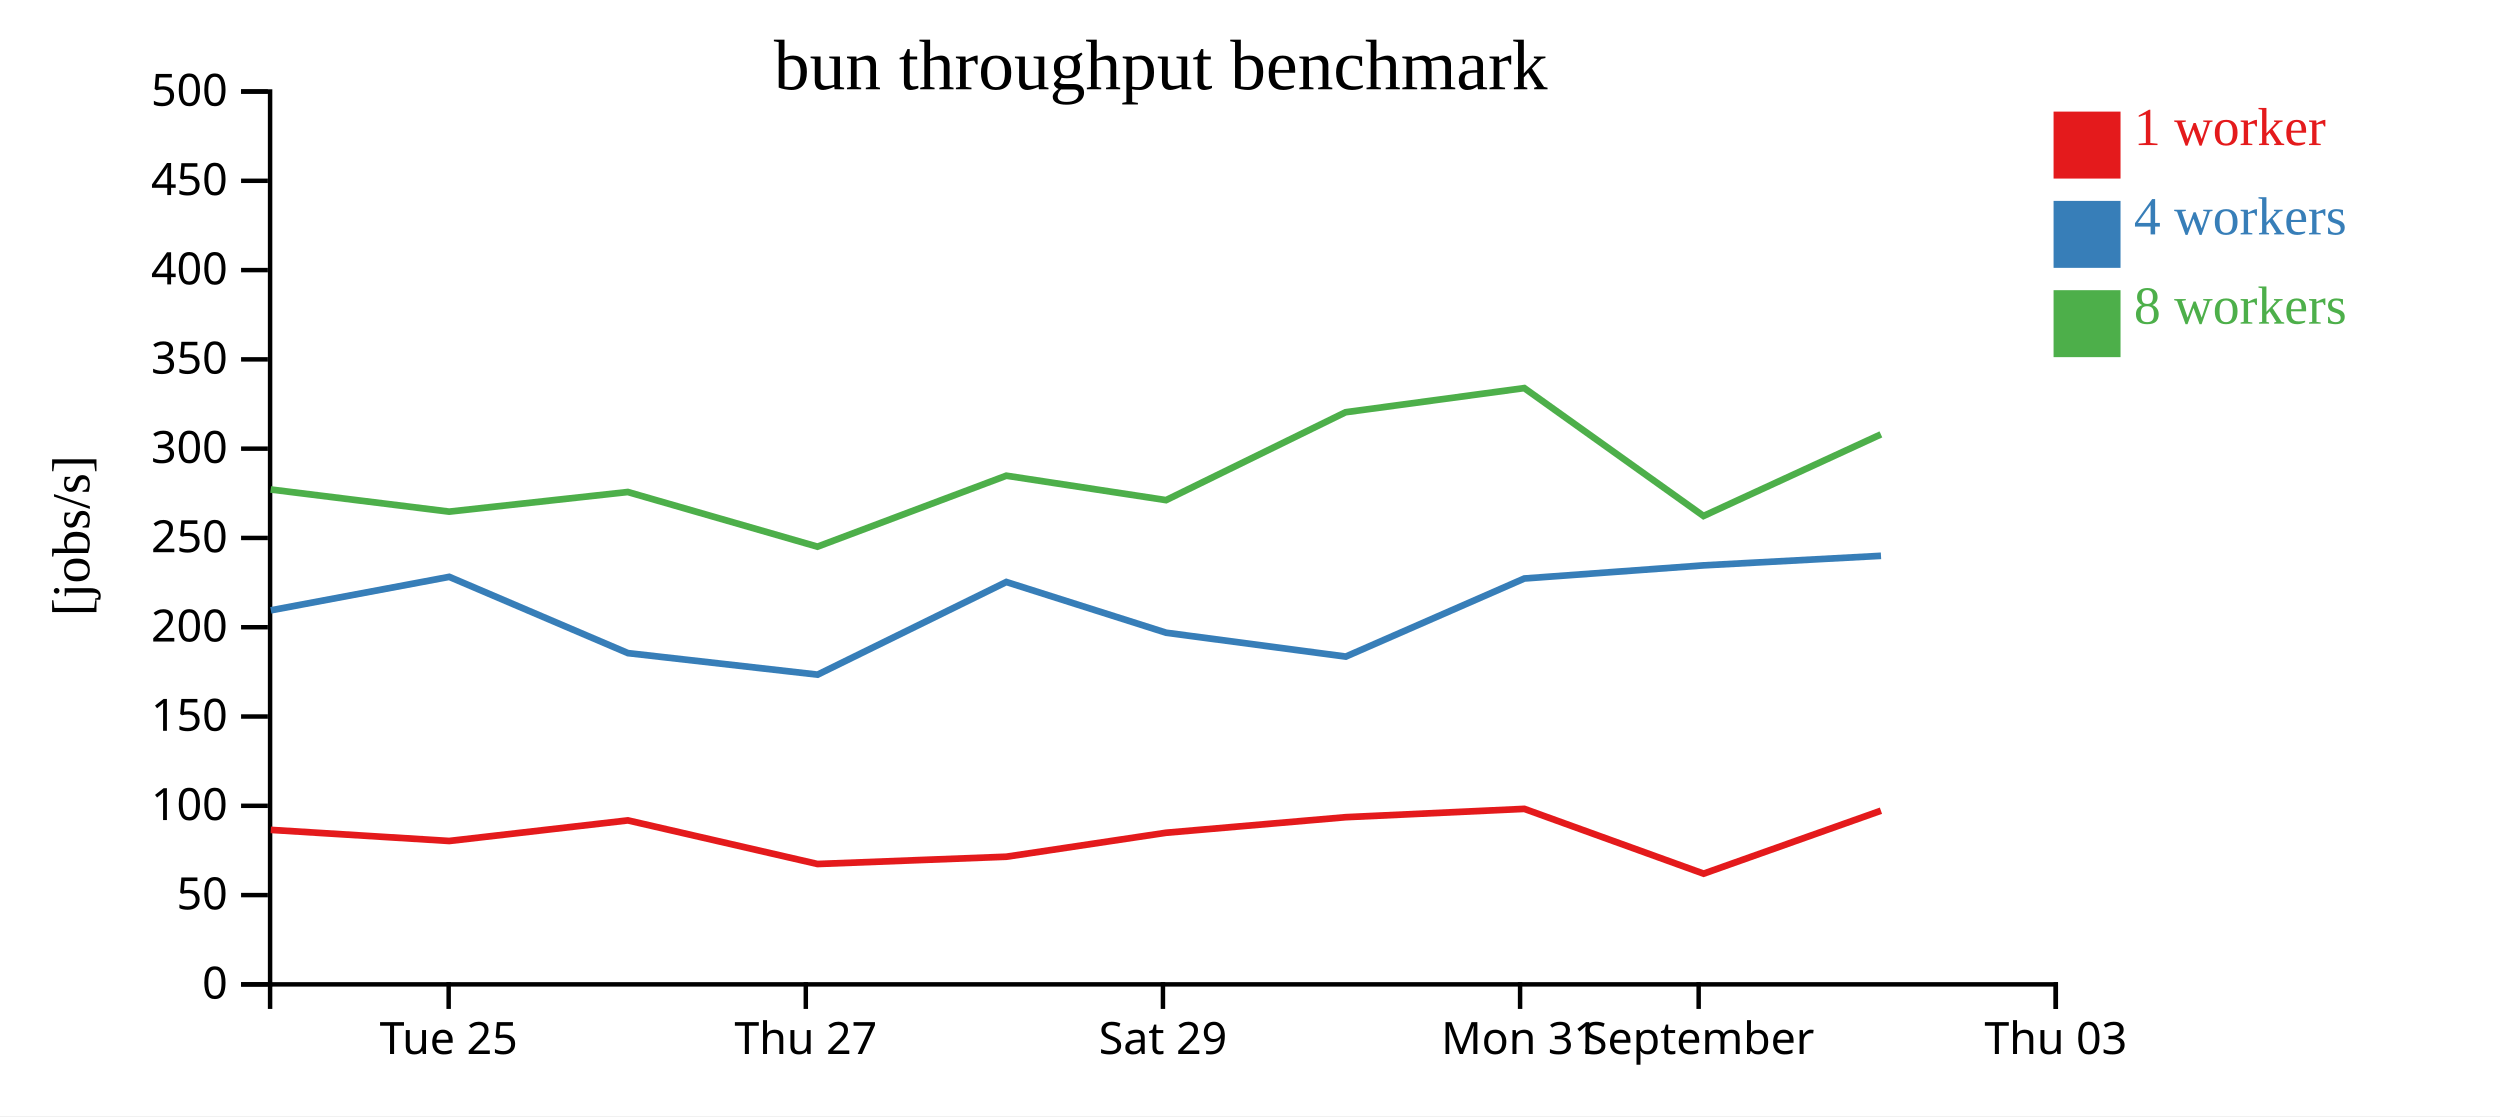
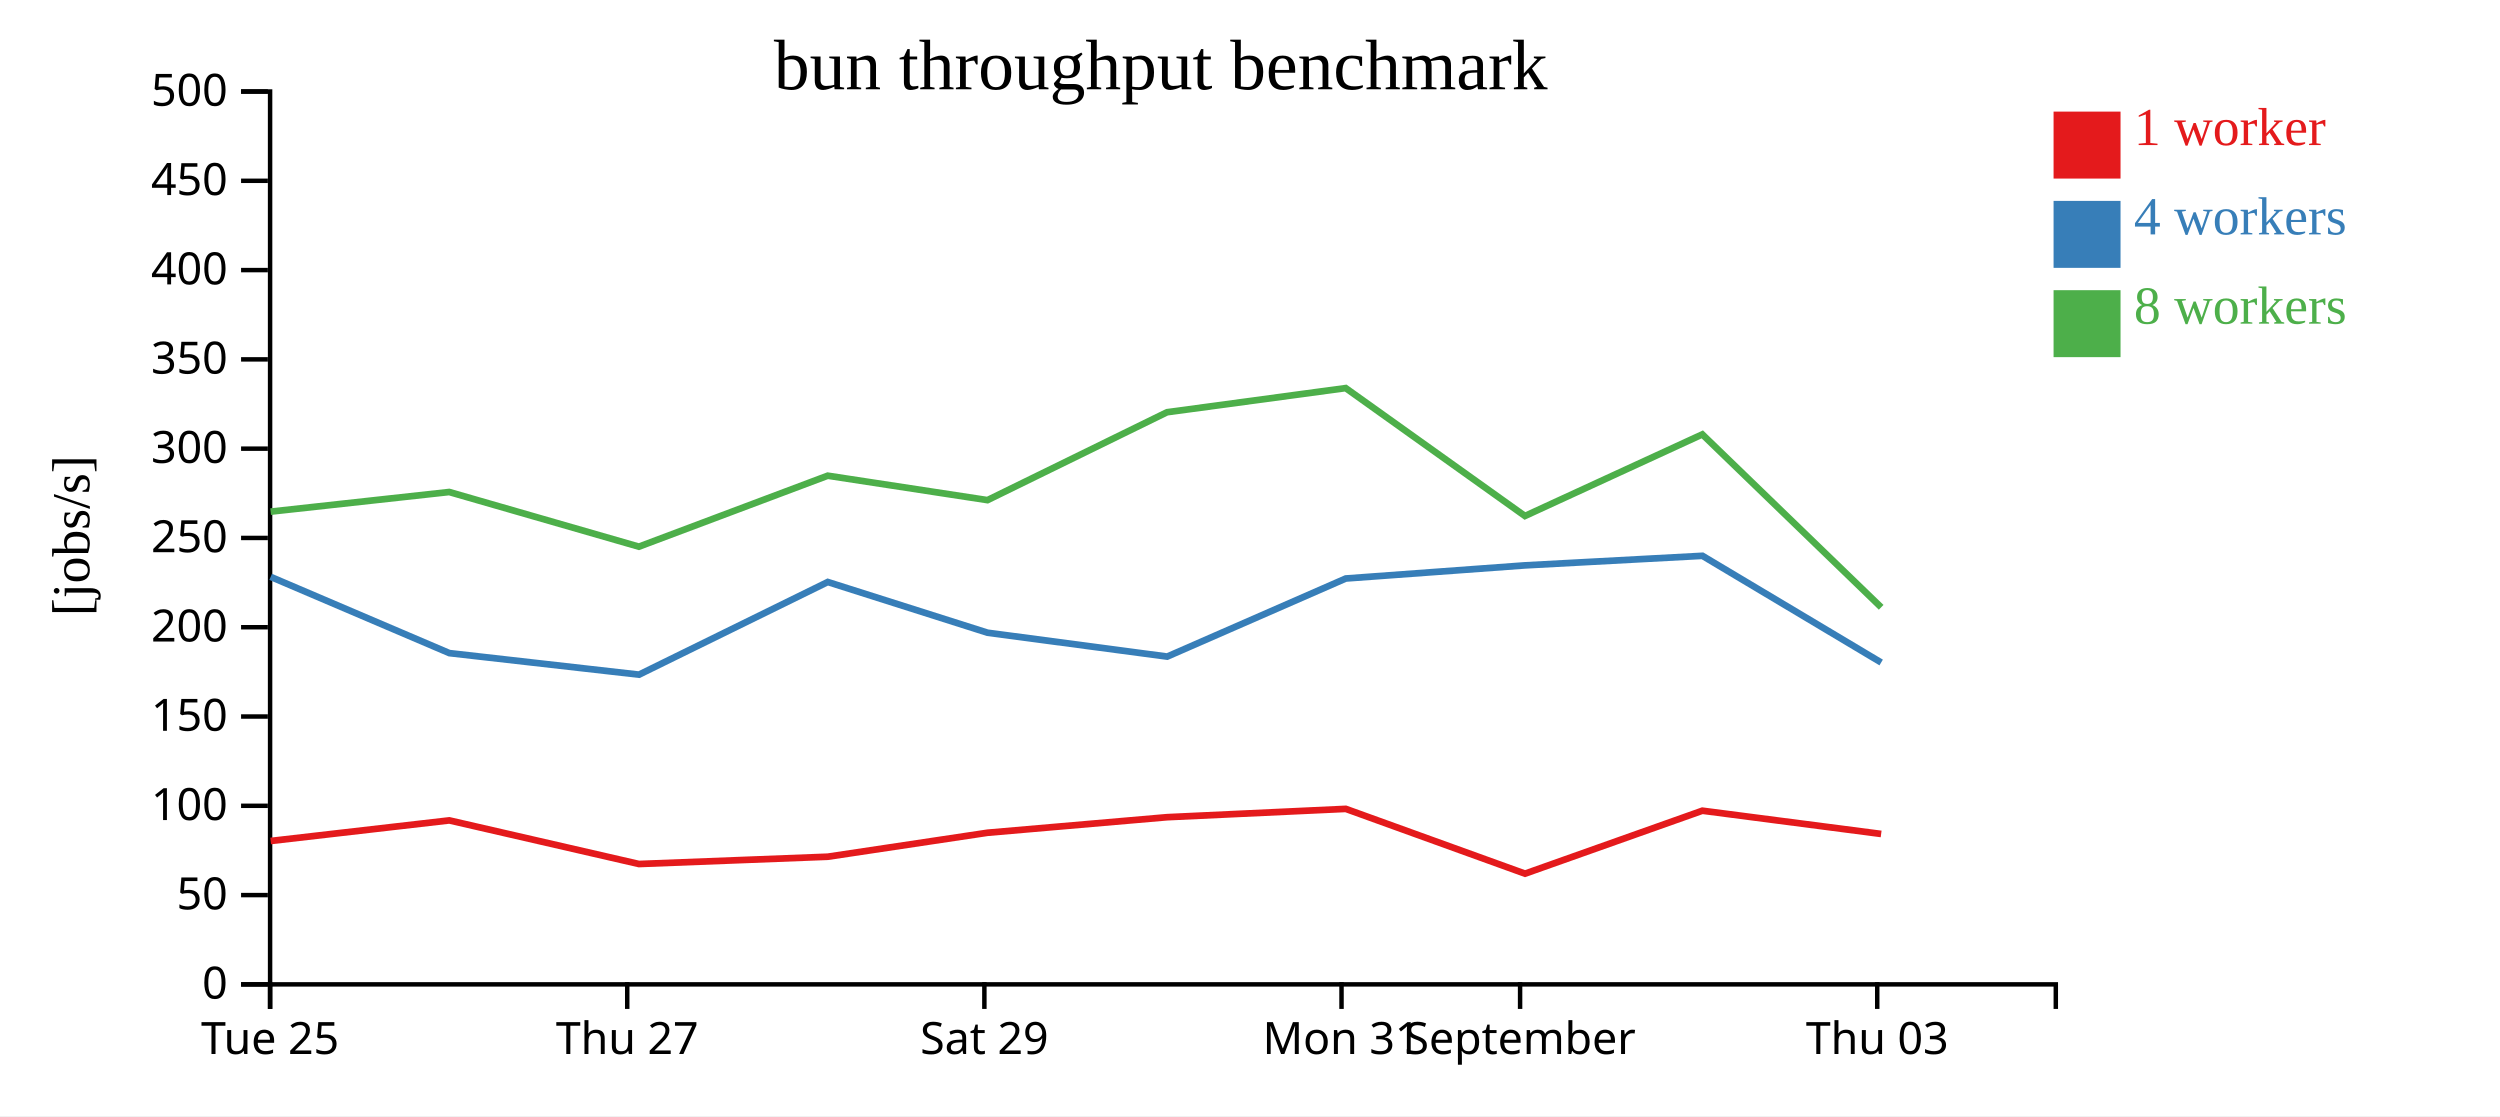
<svg xmlns="http://www.w3.org/2000/svg" width="560" height="250">
  <rect width="100%" height="100%" fill="white" />
  <g transform="translate(60,20)">
    <g transform="translate(0,200)" fill="none" font-size="10" font-family="sans-serif" text-anchor="middle">
      <path class="domain" stroke="currentColor" d="M0.5,6V0.5H400.5V6" />
-       <g class="tick" opacity="1" transform="translate(40.5,0)">
+       <g class="tick" opacity="1" transform="translate(0.5,0)">
        <line stroke="currentColor" y2="6" />
        <text fill="currentColor" y="9" dy="0.71em">Tue 25</text>
      </g>
-       <g class="tick" opacity="1" transform="translate(120.5,0)">
+       <g class="tick" opacity="1" transform="translate(80.5,0)">
        <line stroke="currentColor" y2="6" />
        <text fill="currentColor" y="9" dy="0.71em">Thu 27</text>
      </g>
-       <g class="tick" opacity="1" transform="translate(200.5,0)">
+       <g class="tick" opacity="1" transform="translate(160.5,0)">
        <line stroke="currentColor" y2="6" />
        <text fill="currentColor" y="9" dy="0.71em">Sat 29</text>
      </g>
-       <g class="tick" opacity="1" transform="translate(280.5,0)">
+       <g class="tick" opacity="1" transform="translate(240.5,0)">
        <line stroke="currentColor" y2="6" />
        <text fill="currentColor" y="9" dy="0.71em">Mon 31</text>
      </g>
-       <g class="tick" opacity="1" transform="translate(320.5,0)">
+       <g class="tick" opacity="1" transform="translate(280.5,0)">
        <line stroke="currentColor" y2="6" />
        <text fill="currentColor" y="9" dy="0.71em">September</text>
      </g>
-       <g class="tick" opacity="1" transform="translate(400.5,0)">
+       <g class="tick" opacity="1" transform="translate(360.5,0)">
        <line stroke="currentColor" y2="6" />
        <text fill="currentColor" y="9" dy="0.71em">Thu 03</text>
      </g>
    </g>
    <g fill="none" font-size="10" font-family="sans-serif" text-anchor="end">
      <path class="domain" stroke="currentColor" d="M-6,200.5H0.5V0.5H-6" />
      <g class="tick" opacity="1" transform="translate(0,200.5)">
        <line stroke="currentColor" x2="-6" />
        <text fill="currentColor" x="-9" dy="0.32em">0</text>
      </g>
      <g class="tick" opacity="1" transform="translate(0,180.5)">
        <line stroke="currentColor" x2="-6" />
        <text fill="currentColor" x="-9" dy="0.32em">50</text>
      </g>
      <g class="tick" opacity="1" transform="translate(0,160.5)">
        <line stroke="currentColor" x2="-6" />
        <text fill="currentColor" x="-9" dy="0.32em">100</text>
      </g>
      <g class="tick" opacity="1" transform="translate(0,140.5)">
        <line stroke="currentColor" x2="-6" />
        <text fill="currentColor" x="-9" dy="0.32em">150</text>
      </g>
      <g class="tick" opacity="1" transform="translate(0,120.5)">
        <line stroke="currentColor" x2="-6" />
        <text fill="currentColor" x="-9" dy="0.32em">200</text>
      </g>
      <g class="tick" opacity="1" transform="translate(0,100.5)">
        <line stroke="currentColor" x2="-6" />
        <text fill="currentColor" x="-9" dy="0.32em">250</text>
      </g>
      <g class="tick" opacity="1" transform="translate(0,80.5)">
        <line stroke="currentColor" x2="-6" />
        <text fill="currentColor" x="-9" dy="0.32em">300</text>
      </g>
      <g class="tick" opacity="1" transform="translate(0,60.5)">
        <line stroke="currentColor" x2="-6" />
        <text fill="currentColor" x="-9" dy="0.32em">350</text>
      </g>
      <g class="tick" opacity="1" transform="translate(0,40.5)">
        <line stroke="currentColor" x2="-6" />
        <text fill="currentColor" x="-9" dy="0.32em">400</text>
      </g>
      <g class="tick" opacity="1" transform="translate(0,20.5)">
        <line stroke="currentColor" x2="-6" />
        <text fill="currentColor" x="-9" dy="0.32em">450</text>
      </g>
      <g class="tick" opacity="1" transform="translate(0,0.5)">
        <line stroke="currentColor" x2="-6" />
        <text fill="currentColor" x="-9" dy="0.32em">500</text>
      </g>
    </g>
    <text text-anchor="middle" style="font-size: 12px" transform="rotate(-90)" y="-40" x="-100">[jobs/s]</text>
    <text text-anchor="middle" style="font-size: 16px" y="0" x="200">bun throughput benchmark</text>
-     <path class="line" fill="none" stroke="#e41a1c" stroke-width="1.5" d="M0.652,165.894L40.625,168.379L80.642,163.768L123.12,173.538L165.412,171.906L201.214,166.533L241.429,163.052L281.453,161.188L321.605,175.699L361.333,161.598" />
-     <path class="line" fill="none" stroke="#377eb8" stroke-width="1.5" d="M0.667,116.713L40.629,109.215L80.662,126.299L123.14,131.122L165.421,110.367L201.213,121.732L241.452,127.078L281.456,109.584L321.572,106.644L361.343,104.504" />
-     <path class="line" fill="none" stroke="#4daf4a" stroke-width="1.5" d="M0.636,89.645L40.618,94.607L80.625,90.21L123.108,102.455L165.411,86.557L201.194,92.028L241.412,72.34L281.435,66.933L321.586,95.58L361.318,77.301" />
+     <path class="line" fill="none" stroke="#e41a1c" stroke-width="1.5" d="M0.625,168.379L40.642,163.768L83.12,173.538L125.412,171.906L161.214,166.533L201.429,163.052L241.453,161.188L281.605,175.699L321.333,161.598L361.376,166.805" />
+     <path class="line" fill="none" stroke="#377eb8" stroke-width="1.5" d="M0.629,109.215L40.662,126.299L83.14,131.122L125.421,110.367L161.213,121.732L201.452,127.078L241.456,109.584L281.572,106.644L321.343,104.504L361.382,128.401" />
+     <path class="line" fill="none" stroke="#4daf4a" stroke-width="1.5" d="M0.618,94.607L40.625,90.21L83.108,102.455L125.411,86.557L161.194,92.028L201.412,72.34L241.435,66.933L281.586,95.58L321.318,77.301L361.382,116.037" />
    <rect class="dot" x="400" y="5" width="15" height="15" style="fill: #e41a1c;" />
    <rect class="dot" x="400" y="25" width="15" height="15" style="fill: #377eb8;" />
    <rect class="dot" x="400" y="45" width="15" height="15" style="fill: #4daf4a;" />
    <text class="label" x="418" y="12.5" style="fill: #e41a1c; alignment-baseline: middle;" text-anchor="left">1 worker</text>
    <text class="label" x="418" y="32.5" style="fill: #377eb8; alignment-baseline: middle;" text-anchor="left">4 workers</text>
    <text class="label" x="418" y="52.5" style="fill: #4daf4a; alignment-baseline: middle;" text-anchor="left">8 workers</text>
  </g>
</svg>
